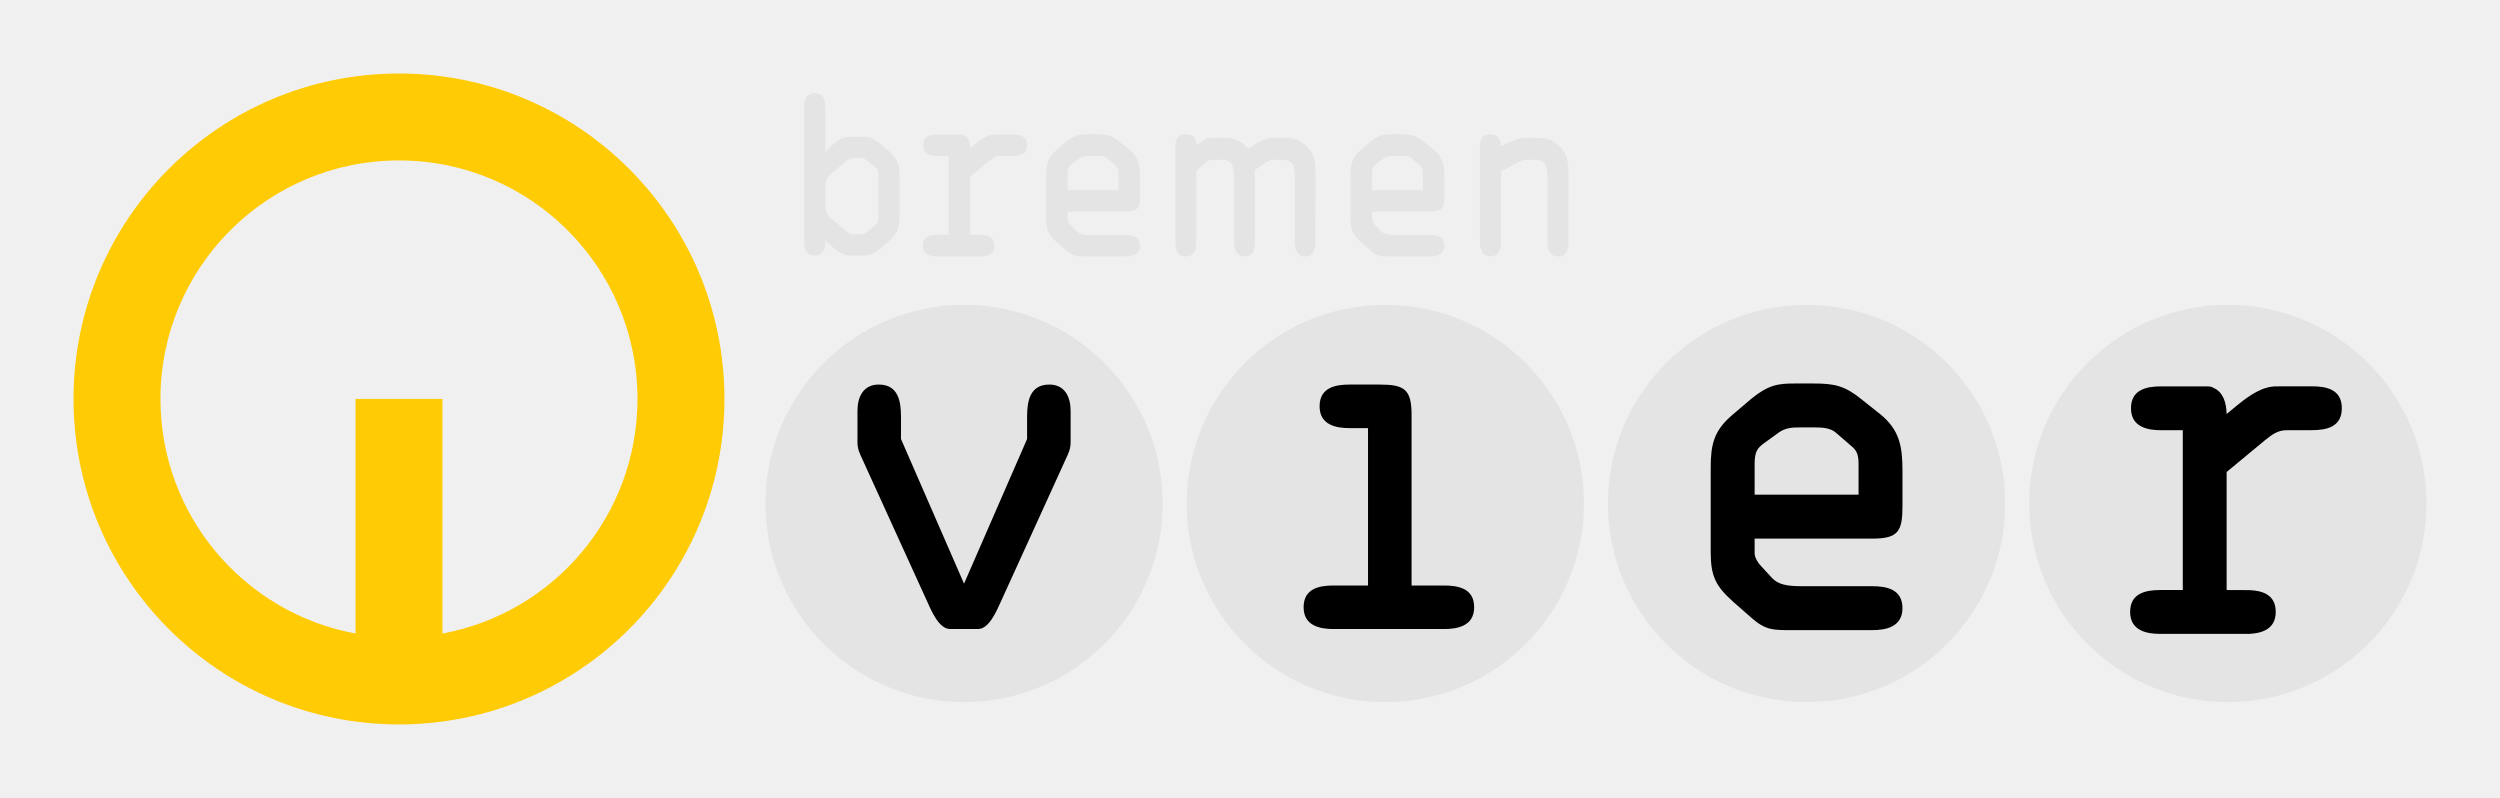
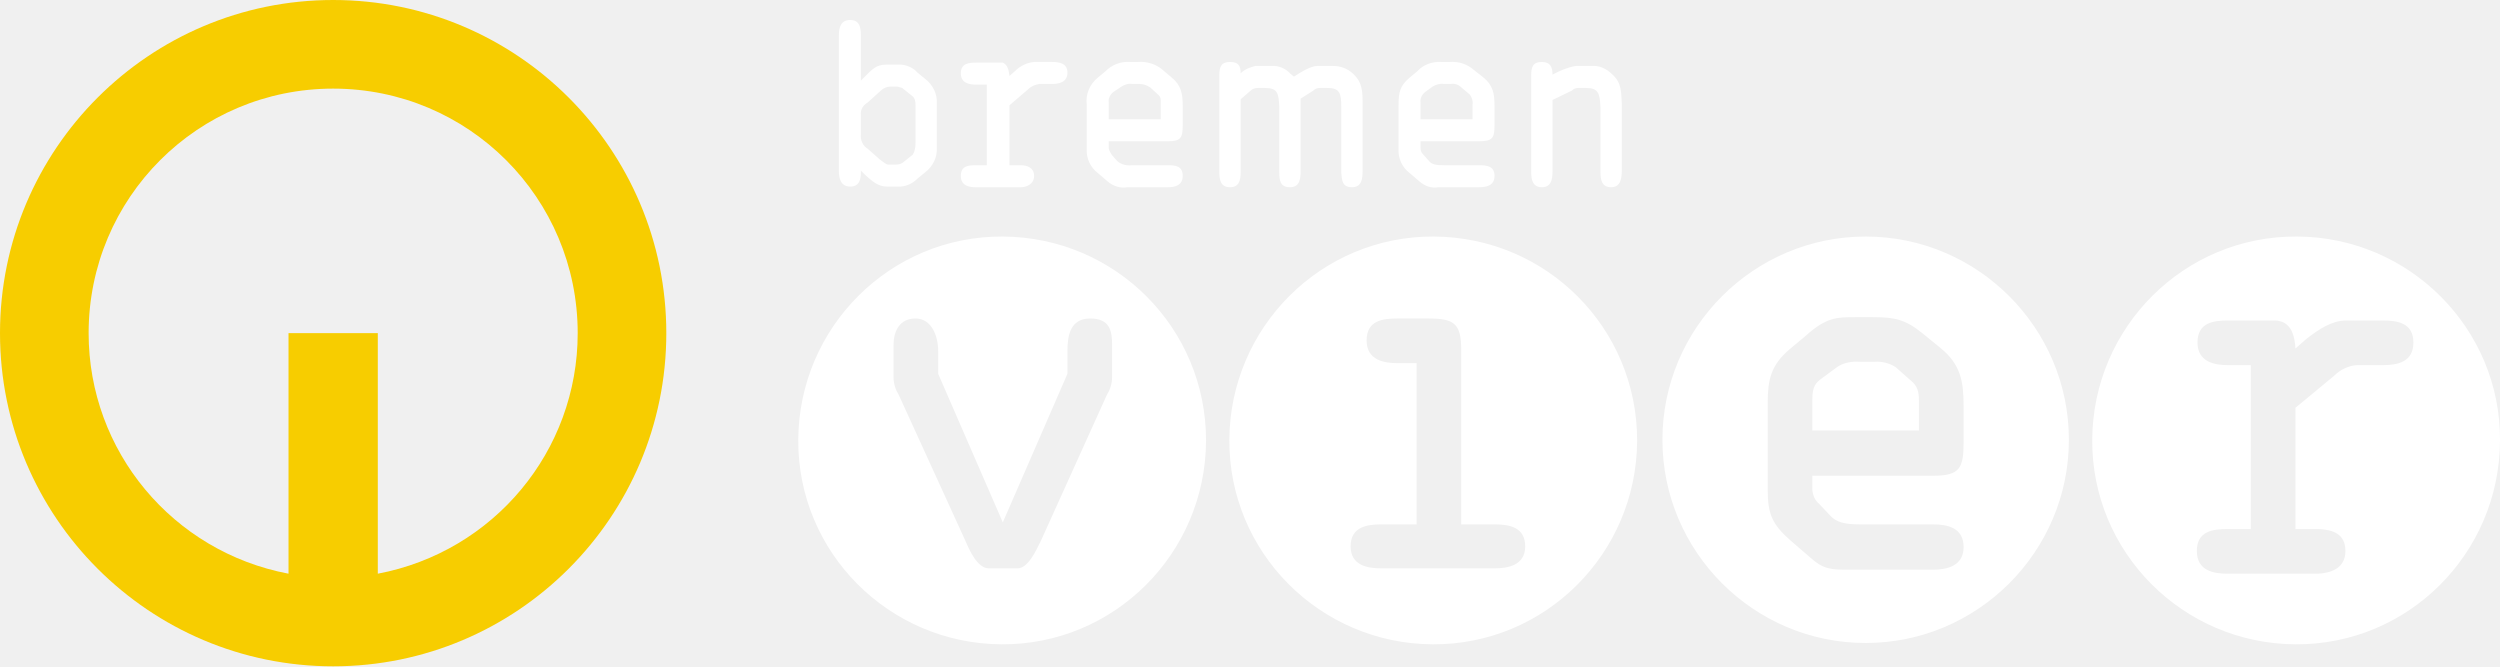
- <svg xmlns="http://www.w3.org/2000/svg" version="1.0" width="602.362" height="192.26" id="svg3814">
-   <defs id="defs3816" />
-   <g id="g4146">
-     <path id="path3805" style="fill:#e4e4e4;fill-opacity:1;fill-rule:evenodd" d="m 198.857,44.86 c 0,-1.541 0.686,-2.337 1.535,-3.031 l 3.297,-2.862 c 0.583,-0.531 1.43,-0.907 2.124,-0.907 l 1.593,0 c 0.531,0 0.907,0.163 1.225,0.428 l 2.329,1.806 c 0.428,0.317 0.694,1.114 0.694,2.117 l 0,9.027 c 0,1.01 -0.052,2.235 -0.634,2.713 l -2.235,1.858 c -0.37,0.318 -0.849,0.472 -1.593,0.472 l -1.911,0 c -0.531,0 -1.328,-0.738 -1.969,-1.269 l -2.92,-2.5 c -1.327,-1.114 -1.535,-1.748 -1.535,-3.399 l 0,-4.455 z m 0,-18.902 c 0,-1.754 -0.376,-3.504 -2.55,-3.504 -2.176,0 -2.553,1.75 -2.553,3.504 l 0,32.067 c 0,1.756 0.376,3.554 2.553,3.554 2.019,0 2.55,-1.748 2.55,-3.391 l 0,-0.326 1.167,1.123 c 1.43,1.327 2.868,2.594 4.933,2.594 l 3.297,0 c 1.275,0 2.766,-0.797 3.982,-1.798 l 1.754,-1.491 c 2.013,-1.756 2.76,-3.186 2.76,-5.893 l 0,-10.25 c 0,-2.707 -0.747,-4.137 -2.76,-5.893 L 212.237,34.771 c -1.277,-1.062 -2.442,-1.806 -3.769,-1.806 l -3.664,0 c -2.339,0 -3.349,1.112 -5.045,2.816 l -0.901,0.901 0,-10.725 z m -14.424,95.35 c 0,-26.424 21.424,-47.847 47.848,-47.847 26.432,0 47.856,21.424 47.856,47.847 0,26.431 -21.424,47.856 -47.856,47.856 -26.424,0 -47.848,-21.426 -47.848,-47.856 z m 101.501,0 c 0,-26.424 21.424,-47.847 47.848,-47.847 26.432,0 47.856,21.424 47.856,47.847 0,26.431 -21.424,47.856 -47.856,47.856 -26.424,0 -47.848,-21.426 -47.848,-47.856 z m 101.501,0 c 0,-26.424 21.424,-47.847 47.854,-47.847 26.424,0 47.85,21.424 47.85,47.847 0,26.431 -21.426,47.856 -47.85,47.856 -26.431,0 -47.854,-21.426 -47.854,-47.856 z m 101.499,0 c 0,-26.424 21.426,-47.847 47.856,-47.847 26.433,0 47.856,21.424 47.856,47.847 0,26.431 -21.424,47.856 -47.856,47.856 -26.43,0 -47.856,-21.426 -47.856,-47.856 z M 257.246,41.806 c 0,-1.511 0.435,-1.888 1.083,-2.375 l 1.777,-1.296 c 0.863,-0.592 1.675,-0.592 2.649,-0.592 l 1.622,0 c 0.811,0 1.835,0.052 2.477,0.65 l 1.998,1.725 c 0.702,0.65 0.65,1.453 0.65,2.427 l 0,3.466 -12.257,0 0,-4.005 z m 13.871,19.979 c 1.513,0 3.562,-0.324 3.562,-2.597 0,-2.212 -1.835,-2.588 -3.562,-2.588 l -8.362,0 c -1.727,0 -2.751,-0.213 -3.46,-0.966 l -1.29,-1.409 c -0.376,-0.376 -0.759,-1.024 -0.759,-1.512 l 0,-1.727 13.871,0 c 3.077,0 3.562,-0.861 3.562,-3.826 l 0,-4.493 c 0,-2.862 -0.324,-4.86 -2.699,-6.748 l -2.101,-1.666 c -1.999,-1.622 -3.186,-1.896 -5.716,-1.896 l -2.007,0 c -2.101,0 -3.289,0.058 -5.716,2.161 l -1.835,1.564 c -2.161,1.835 -2.538,3.458 -2.538,6.209 l 0,10.319 c 0,2.801 0.598,3.989 2.649,5.824 l 2.212,1.94 c 1.616,1.409 2.477,1.409 4.639,1.409 l 9.55,0 z M 330.581,41.806 c 0,-1.511 0.429,-1.888 1.077,-2.375 l 1.777,-1.296 c 0.863,-0.592 1.674,-0.592 2.649,-0.592 l 1.622,0 c 0.811,0 1.835,0.052 2.486,0.65 l 1.99,1.725 c 0.7,0.65 0.65,1.453 0.65,2.427 l 0,3.466 -12.251,0 0,-4.005 z m 13.873,19.979 c 1.503,0 3.554,-0.324 3.554,-2.597 0,-2.212 -1.829,-2.588 -3.554,-2.588 l -8.37,0 c -1.727,0 -2.751,-0.213 -3.452,-0.966 l -1.298,-1.409 c -0.376,-0.376 -0.753,-1.024 -0.753,-1.512 l 0,-1.727 13.873,0 c 3.075,0 3.554,-0.861 3.554,-3.826 l 0,-4.493 c 0,-2.862 -0.318,-4.86 -2.693,-6.748 l -2.109,-1.666 c -1.99,-1.622 -3.178,-1.896 -5.716,-1.896 l -2.005,0 c -2.103,0 -3.29,0.058 -5.715,2.161 l -1.838,1.564 c -2.153,1.835 -2.536,3.458 -2.536,6.209 l 0,10.319 c 0,2.801 0.598,3.989 2.647,5.824 l 2.214,1.94 c 1.614,1.409 2.477,1.409 4.639,1.409 l 9.558,0 z m -110.676,-19.218 0,2.308 0,11.711 c 0.105,0 2.626,0.008 2.73,0.008 1.578,0.073 3.104,0.575 3.104,2.594 0,2.088 -1.727,2.544 -3.186,2.605 -0.134,0.006 -2.678,0 -2.81,0 l -7.722,0 c -1.52,0 -3.577,-0.326 -3.577,-2.605 0,-2.226 1.844,-2.603 3.577,-2.603 l 2.678,0 0,-18.982 -2.576,0 c -1.518,0 -3.575,-0.326 -3.575,-2.605 0,-2.22 1.842,-2.603 3.575,-2.603 l 5.481,0 c 0.353,0 0.604,0.073 0.773,0.198 1.129,0.479 1.497,1.762 1.526,3.084 l 1.277,-1.056 c 1.468,-1.194 2.985,-2.226 4.616,-2.226 l 4.204,-0.009 c 1.792,0 3.583,0.376 3.583,2.605 0,2.226 -1.791,2.603 -3.583,2.603 l -2.375,0 -0.636,0.009 c -0.98,0 -1.681,0.493 -2.603,1.252 l -4.484,3.711 z m 54.479,-7.568 c 1.194,-0.907 2.5,-1.768 3.422,-1.768 l 3.731,0 c 1.94,0 3.149,0.552 4.676,1.917 0.243,0.213 0.456,0.435 0.648,0.657 1.401,-0.922 4.056,-2.574 5.59,-2.574 l 3.74,0 c 1.938,0 3.148,0.552 4.674,1.917 2.258,2.019 2.153,4.269 2.258,7.11 l -0.067,15.656 c 0.052,1.858 -0.207,3.88 -2.463,3.88 -2.051,0 -2.413,-1.748 -2.465,-3.504 l 0,-15.317 c -0.102,-3.23 -0.368,-4.492 -3.414,-4.492 l -1.681,0 c -0.525,0 -1.056,0.169 -1.579,0.495 l -2.987,1.998 0,1.284 0,15.664 c 0.052,1.858 -0.163,3.871 -2.419,3.871 -2.051,0 -2.53,-1.748 -2.582,-3.504 l 0.008,-15.317 c -0.105,-3.23 -0.37,-4.492 -3.416,-4.492 l -1.681,0 c -0.523,0 -1.053,0.169 -1.578,0.495 l -2.427,2.145 0,17.059 c 0,1.8 -0.368,3.615 -2.521,3.615 -2.153,0 -2.515,-1.808 -2.515,-3.606 l 0,-22.812 c 0,-1.911 0.464,-3.023 2.521,-3.016 1.896,0.015 2.486,0.886 2.523,2.64 z m 73.425,0.266 c 1.459,-0.826 3.982,-2.034 5.456,-2.034 l 3.775,0 c 1.963,0 3.186,0.552 4.72,1.917 2.287,2.019 2.182,4.269 2.287,7.11 l -0.015,15.597 c 0.05,1.865 -0.215,3.938 -2.5,3.938 -2.074,0 -2.494,-1.8 -2.544,-3.556 l 0.015,-15.265 c -0.105,-3.23 -0.37,-4.492 -3.452,-4.492 l -1.697,0 c -0.531,0 -1.062,0.169 -1.593,0.495 l -4.446,2.264 0,16.887 c 0,1.808 -0.376,3.606 -2.553,3.606 -2.174,0 -2.544,-1.798 -2.544,-3.606 l 0,-22.751 c 0,-1.911 0.56,-3.023 2.544,-3.023 1.808,0 2.515,1.15 2.546,2.912 z" />
-     <path id="path3807" style="fill:#ffcb04;fill-rule:evenodd" d="m 96.134,38.657 c -31.742,0 -57.472,25.73 -57.472,57.472 0,28.165 20.259,51.594 46.999,56.513 l 0,-56.521 20.945,0 0,56.521 c 26.742,-4.925 46.993,-28.356 46.993,-56.513 0,-31.742 -25.724,-57.472 -57.464,-57.472 z m 0,-20.945 c 43.305,0 78.417,35.104 78.417,78.417 0,43.305 -35.112,78.417 -78.417,78.417 -43.313,0 -78.417,-35.112 -78.417,-78.417 0,-43.313 35.104,-78.417 78.417,-78.417 l 0,0 z" />
-     <path id="path3809" style="fill:#000000;fill-opacity:1;fill-rule:evenodd" d="m 536.496,113.726 0,4.683 0,23.755 c 0.213,0 5.325,0.008 5.537,0.023 3.209,0.146 6.293,1.158 6.293,5.258 0,4.227 -3.497,5.164 -6.453,5.289 -0.28,0.006 -5.435,0 -5.701,0 l -15.664,0 c -3.083,0 -7.264,-0.665 -7.264,-5.289 0,-4.513 3.738,-5.281 7.264,-5.281 l 5.421,0 0,-38.503 -5.214,0 c -3.083,0 -7.264,-0.665 -7.264,-5.289 0,-4.513 3.746,-5.279 7.264,-5.279 l 11.12,0 c 0.717,0 1.225,0.146 1.564,0.406 2.287,0.98 3.031,3.577 3.098,6.253 l 2.596,-2.145 c 2.971,-2.421 6.054,-4.513 9.359,-4.513 l 8.532,-0.017 c 3.635,0 7.264,0.767 7.264,5.281 0,4.513 -3.629,5.289 -7.264,5.289 l -4.815,0 -1.298,0.015 c -1.984,0 -3.416,0.989 -5.281,2.53 l -9.094,7.536 z m -113.728,-2.034 c 0,-3.092 0.884,-3.857 2.206,-4.854 l 3.644,-2.647 c 1.762,-1.21 3.414,-1.21 5.398,-1.21 l 3.318,0 c 1.654,0 3.748,0.111 5.076,1.321 l 4.077,3.533 c 1.432,1.319 1.321,2.97 1.321,4.963 l 0,6.393 -25.038,0 0,-7.499 z m 28.35,40.134 c 3.083,0 7.271,-0.665 7.271,-5.295 0,-4.522 -3.746,-5.289 -7.271,-5.289 l -17.102,0 c -3.525,0 -5.619,-0.441 -7.058,-1.984 l -2.64,-2.868 c -0.773,-0.774 -1.549,-2.094 -1.549,-3.09 l 0,-3.525 28.35,0 c 6.284,0 7.271,-1.762 7.271,-7.833 l 0,-8.488 c 0,-5.841 -0.657,-9.919 -5.509,-13.785 l -4.3,-3.414 c -4.078,-3.305 -6.503,-3.857 -11.688,-3.857 l -4.087,0 c -4.298,0 -6.725,0.111 -11.688,4.411 l -3.746,3.193 c -4.411,3.754 -5.185,7.058 -5.185,12.685 l 0,20.391 c 0,5.738 1.208,8.163 5.406,11.909 l 4.52,3.968 c 3.305,2.87 5.067,2.87 9.476,2.87 l 19.53,0 z M 340.11,99.979 c 0,-6.223 -1.748,-7.323 -7.758,-7.323 l -7.191,0 c -3.504,0 -7.212,0.767 -7.212,5.252 0,4.586 4.152,5.243 7.212,5.243 l 4.455,0 0,37.922 -8.306,0 c -3.495,0 -7.212,0.761 -7.212,5.243 0,4.589 4.152,5.245 7.212,5.245 l 26.669,0 c 3.061,0 7.212,-0.657 7.212,-5.245 0,-4.482 -3.717,-5.243 -7.212,-5.243 l -7.869,0 0,-41.093 z m -107.829,40.652 -15.192,-34.855 0,-5.36 c 0,-3.711 -0.65,-7.76 -5.354,-7.76 -3.711,0 -5.134,2.95 -5.134,6.343 l 0,7.427 c 0,1.754 0.437,2.626 1.202,4.263 l 15.629,34.316 c 0.98,2.182 2.839,6.556 5.464,6.556 l 6.769,0 c 2.626,0 4.484,-4.374 5.464,-6.556 l 15.629,-34.316 c 0.767,-1.637 1.202,-2.509 1.202,-4.263 l 0,-7.427 c 0,-3.393 -1.415,-6.343 -5.132,-6.343 -4.699,0 -5.356,4.049 -5.356,7.76 l 0,5.36 -15.192,34.855 z" />
+ <svg xmlns="http://www.w3.org/2000/svg" width="800" height="213.22" version="1.1">
+   <g fill="#fff">
+     <path d="m597.01 75.693c-35.821 0-65.032 29.211-65.032 65.032s29.211 65.032 65.032 65.032 65.032-29.211 65.032-65.032-29.211-65.032-65.032-65.032zm31.343 65.885c0 8.316-1.279 10.661-9.808 10.661h-38.593v4.691c0.213 1.706 0.853 3.198 2.132 4.264l3.625 3.838c1.919 2.132 4.691 2.772 9.595 2.772h23.241c4.691 0 9.808 1.066 9.808 7.249s-5.544 7.25-9.808 7.25h-26.652c-5.97 0-8.316 0-12.793-4.051l-6.183-5.33c-5.757-5.117-7.25-8.316-7.25-16.205v-27.719c0-7.676 1.066-12.154 7.036-17.271l5.117-4.264c6.61-5.97 10.021-5.97 15.778-5.97h5.544c7.036 0 10.448 0.64 15.991 5.117l5.757 4.691c6.61 5.33 7.463 10.874 7.463 18.763zm-21.748-24.094c-1.919-1.279-4.478-1.919-6.823-1.706h-4.478c-2.559-0.213-5.33 0.213-7.463 1.706l-4.904 3.625c-1.706 1.279-2.985 2.345-2.985 6.61v10.021h34.115v-8.529c0-2.772 0-4.904-1.919-6.823z" />
+     <path d="m458.85 75.693c-36.034-0.213-65.245 28.998-65.458 65.032-0.213 36.034 28.998 65.245 65.032 65.458 36.034 0.213 65.245-28.998 65.458-65.032v-0.213c0-36.034-28.998-65.032-65.032-65.245zm19.403 106.18h-36.247c-4.264 0-9.808-0.853-9.808-7.036s5.117-7.036 9.808-7.036h11.301v-51.599h-6.183c-4.051 0-9.808-0.853-9.808-7.249s5.117-7.036 9.808-7.036h9.808c8.316 0 10.661 1.492 10.661 10.021v55.863h10.661c4.691 0 9.808 0.853 9.808 7.036s-5.757 7.036-9.808 7.036z" />
+     <path d="m320.9 75.693c-36.034-0.213-65.245 28.998-65.458 65.032-0.213 36.034 28.998 65.245 65.032 65.458 36.034 0.213 65.245-28.998 65.458-65.032v-0.213c0-36.034-28.998-65.032-65.032-65.245zm34.968 44.989c0 2.132-0.64 4.051-1.706 5.757l-21.109 46.695c-1.492 2.985-4.051 8.742-7.463 8.742h-9.168c-3.625 0-6.183-5.757-7.463-8.742l-21.322-46.695c-1.066-1.706-1.706-3.625-1.706-5.757v-10.235c0-4.478 1.919-8.529 7.036-8.529 5.117 0 7.25 5.544 7.25 10.448v7.249l20.682 47.548 20.682-47.548v-7.249c0-4.904 0.853-10.448 7.25-10.448s7.036 4.051 7.036 8.529z" />
+     <path d="m275.48 36.887c-0.213-1.706 0.64-3.198 2.132-4.051l4.478-4.051c0.853-0.64 1.706-1.066 2.772-1.066h2.345l1.492 0.426 3.198 2.559c0.853 0.64 1.066 1.706 1.066 2.772v12.367c0 1.279-0.213 2.559-0.853 3.625l-3.198 2.559c-0.64 0.426-1.279 0.64-2.132 0.64h-2.559c-0.64 0-1.919-1.066-2.772-1.706l-3.838-3.412c-1.492-0.853-2.345-2.772-2.132-4.478zm0-25.586c0-2.559-0.426-4.904-3.412-4.904s-3.625 2.345-3.625 4.904v43.497c0 2.345 0.64 4.904 3.625 4.904s3.412-2.345 3.412-4.691v-0.426l1.492 1.492c2.132 1.919 4.051 3.625 6.823 3.625h4.478c2.132-0.213 3.838-1.066 5.33-2.559l2.345-1.919c2.559-1.919 4.051-4.904 3.838-8.102v-13.859c0.213-3.198-1.279-6.183-3.838-8.102l-2.345-1.919c-1.279-1.492-3.198-2.345-5.117-2.559h-4.904c-3.198 0-4.478 1.492-6.823 3.838l-1.279 1.279v-14.499z" />
+     <path d="m354.8 32.836c-0.213-1.279 0.426-2.559 1.492-3.412l2.559-1.706c1.066-0.64 2.132-1.066 3.412-0.853h2.345c1.279 0 2.345 0.426 3.412 1.066l2.559 2.345c1.066 0.853 0.853 1.919 0.853 3.198v4.691h-16.631zm18.977 27.079c1.919 0 4.691-0.426 4.691-3.625 0-3.198-2.345-3.412-4.691-3.412h-11.514c-1.706 0.213-3.412-0.213-4.691-1.279l-1.706-1.919c-0.426-0.64-0.853-1.279-1.066-2.132v-2.345h18.977c4.051 0 4.691-1.066 4.691-5.117v-6.183c0-3.838-0.426-6.61-3.625-9.168l-2.772-2.345c-2.132-1.919-5.117-2.772-7.889-2.559h-2.559c-2.985-0.213-5.757 0.853-7.889 2.985l-2.559 2.132c-2.559 2.132-3.838 5.33-3.412 8.529v14.072c-0.213 2.985 1.066 5.97 3.625 7.889l2.985 2.559c1.706 1.492 4.051 2.345 6.397 1.919z" />
+     <path d="m454.58 32.836c-0.213-1.279 0.426-2.559 1.492-3.412l2.345-1.706c1.066-0.64 2.345-1.066 3.625-0.853h2.132c1.279-0.213 2.559 0.213 3.412 1.066l2.772 2.345c0.64 0.853 1.066 2.132 0.853 3.198v4.691h-16.631zm18.763 27.079c2.132 0 4.904-0.426 4.904-3.625 0-3.198-2.559-3.412-4.904-3.412h-11.301c-2.345 0-3.838-0.213-4.691-1.279l-1.706-1.919c-0.64-0.64-1.066-1.279-1.066-2.132v-2.345h18.763c4.264 0 4.904-1.066 4.904-5.117v-6.183c0-3.838-0.426-6.61-3.625-9.168l-2.985-2.345c-2.132-1.919-4.904-2.772-7.676-2.559h-2.772c-2.772-0.213-5.757 0.853-7.676 2.985l-2.559 2.132c-2.985 2.559-3.412 4.691-3.412 8.529v14.072c-0.213 2.985 1.066 5.97 3.625 7.889l2.985 2.559c1.706 1.492 3.838 2.345 6.183 1.919z" />
+     <path d="m734.97 75.693c-36.034-0.213-65.245 28.998-65.458 65.032-0.213 36.034 28.998 65.245 65.032 65.458 36.034 0.213 65.245-28.998 65.458-65.032v-0.213c0.213-35.821-28.998-65.032-64.819-65.245h-0.213zm27.505 41.151h-8.316c-2.772 0.213-5.33 1.492-7.25 3.412l-12.367 10.235v38.806h7.463c4.478 0.213 8.529 1.492 8.529 7.036s-4.691 7.036-8.742 7.25h-28.998c-4.264 0-9.808-0.853-9.808-7.25s5.117-7.036 9.808-7.036h7.463v-52.452h-7.25c-4.051 0-9.808-0.853-9.808-7.249 0-6.397 5.117-7.036 9.808-7.036h15.139c0.64 0 1.492 0.213 2.132 0.426 3.198 1.279 4.051 4.904 4.264 8.529l3.412-2.985c4.051-3.198 8.316-5.97 12.793-5.97h11.727c4.904 0 9.808 0.853 9.808 7.036s-4.904 7.249-9.808 7.249z" />
+     <path d="m323.03 33.689v19.19h3.625c2.132 0 4.264 0.853 4.264 3.412s-2.345 3.625-4.264 3.625h-14.499c-1.919 0-4.691-0.426-4.691-3.625 0-3.198 2.345-3.412 4.691-3.412h3.625v-25.8h-3.412c-2.132 0-4.904-0.426-4.904-3.625s2.559-3.412 4.904-3.412h8.529c1.492 0.64 1.919 2.345 2.132 4.264l1.706-1.492c1.706-1.706 3.838-2.772 6.183-2.985h5.757c2.345 0 4.904 0.426 4.904 3.412 0 2.985-2.559 3.625-4.904 3.625h-4.051c-1.279 0.213-2.559 0.64-3.625 1.706z" />
+     <path d="m397.01 23.454c1.279-1.279 2.985-1.919 4.691-2.345h5.117c2.345-0.213 4.691 0.853 6.183 2.559l1.066 0.853c1.919-1.279 5.33-3.412 7.463-3.412h5.117c2.345 0 4.691 0.853 6.397 2.559 2.985 2.772 2.985 5.757 2.985 9.595v21.322c0 2.559-0.213 5.33-3.412 5.33s-3.198-2.345-3.412-4.691v-20.895c0-4.478-0.426-6.183-4.478-6.183h-2.345c-0.853 0-1.492 0.213-2.132 0.853l-4.051 2.559v23.028c0 2.559-0.213 5.33-3.412 5.33s-3.412-2.345-3.412-4.691v-20.895c-0.213-4.478-0.426-6.183-4.691-6.183h-2.132c-0.853 0-1.706 0.213-2.345 0.853l-3.198 2.772v23.241c0 2.559-0.426 4.904-3.412 4.904s-3.412-2.345-3.412-4.904v-30.917c0-2.772 0.64-4.264 3.412-4.264s3.412 1.279 3.412 3.625z" />
+     <path d="m496.8 23.881c2.345-1.279 4.904-2.345 7.463-2.772h5.117c2.345-0.213 4.691 0.853 6.397 2.559 3.198 2.772 2.985 5.757 3.198 9.595v21.322c0 2.559-0.426 5.33-3.412 5.33s-3.412-2.345-3.412-4.904v-20.682c-0.213-4.478-0.64-6.183-4.691-6.183h-2.345c-0.853 0-1.492 0.213-2.132 0.853l-6.183 2.985v23.028c0 2.345-0.426 4.904-3.412 4.904s-3.412-2.559-3.412-4.904v-30.917c0-2.772 0.64-4.264 3.412-4.264s3.412 1.706 3.412 4.051z" />
  </g>
+   <path d="m213.22 106.61c0 58.849-47.761 106.61-106.61 106.61s-106.61-47.761-106.61-106.61 47.761-106.61 106.61-106.61 106.61 47.761 106.61 106.61zm-28.358 0c0-43.284-34.968-78.251-78.251-78.251-43.284 0-78.251 34.968-78.251 78.251 0 37.74 26.866 69.936 63.966 76.972v-76.972h28.571v76.972c37.1-7.036 63.966-39.232 63.966-76.972z" fill="#F7CD00" />
</svg>
